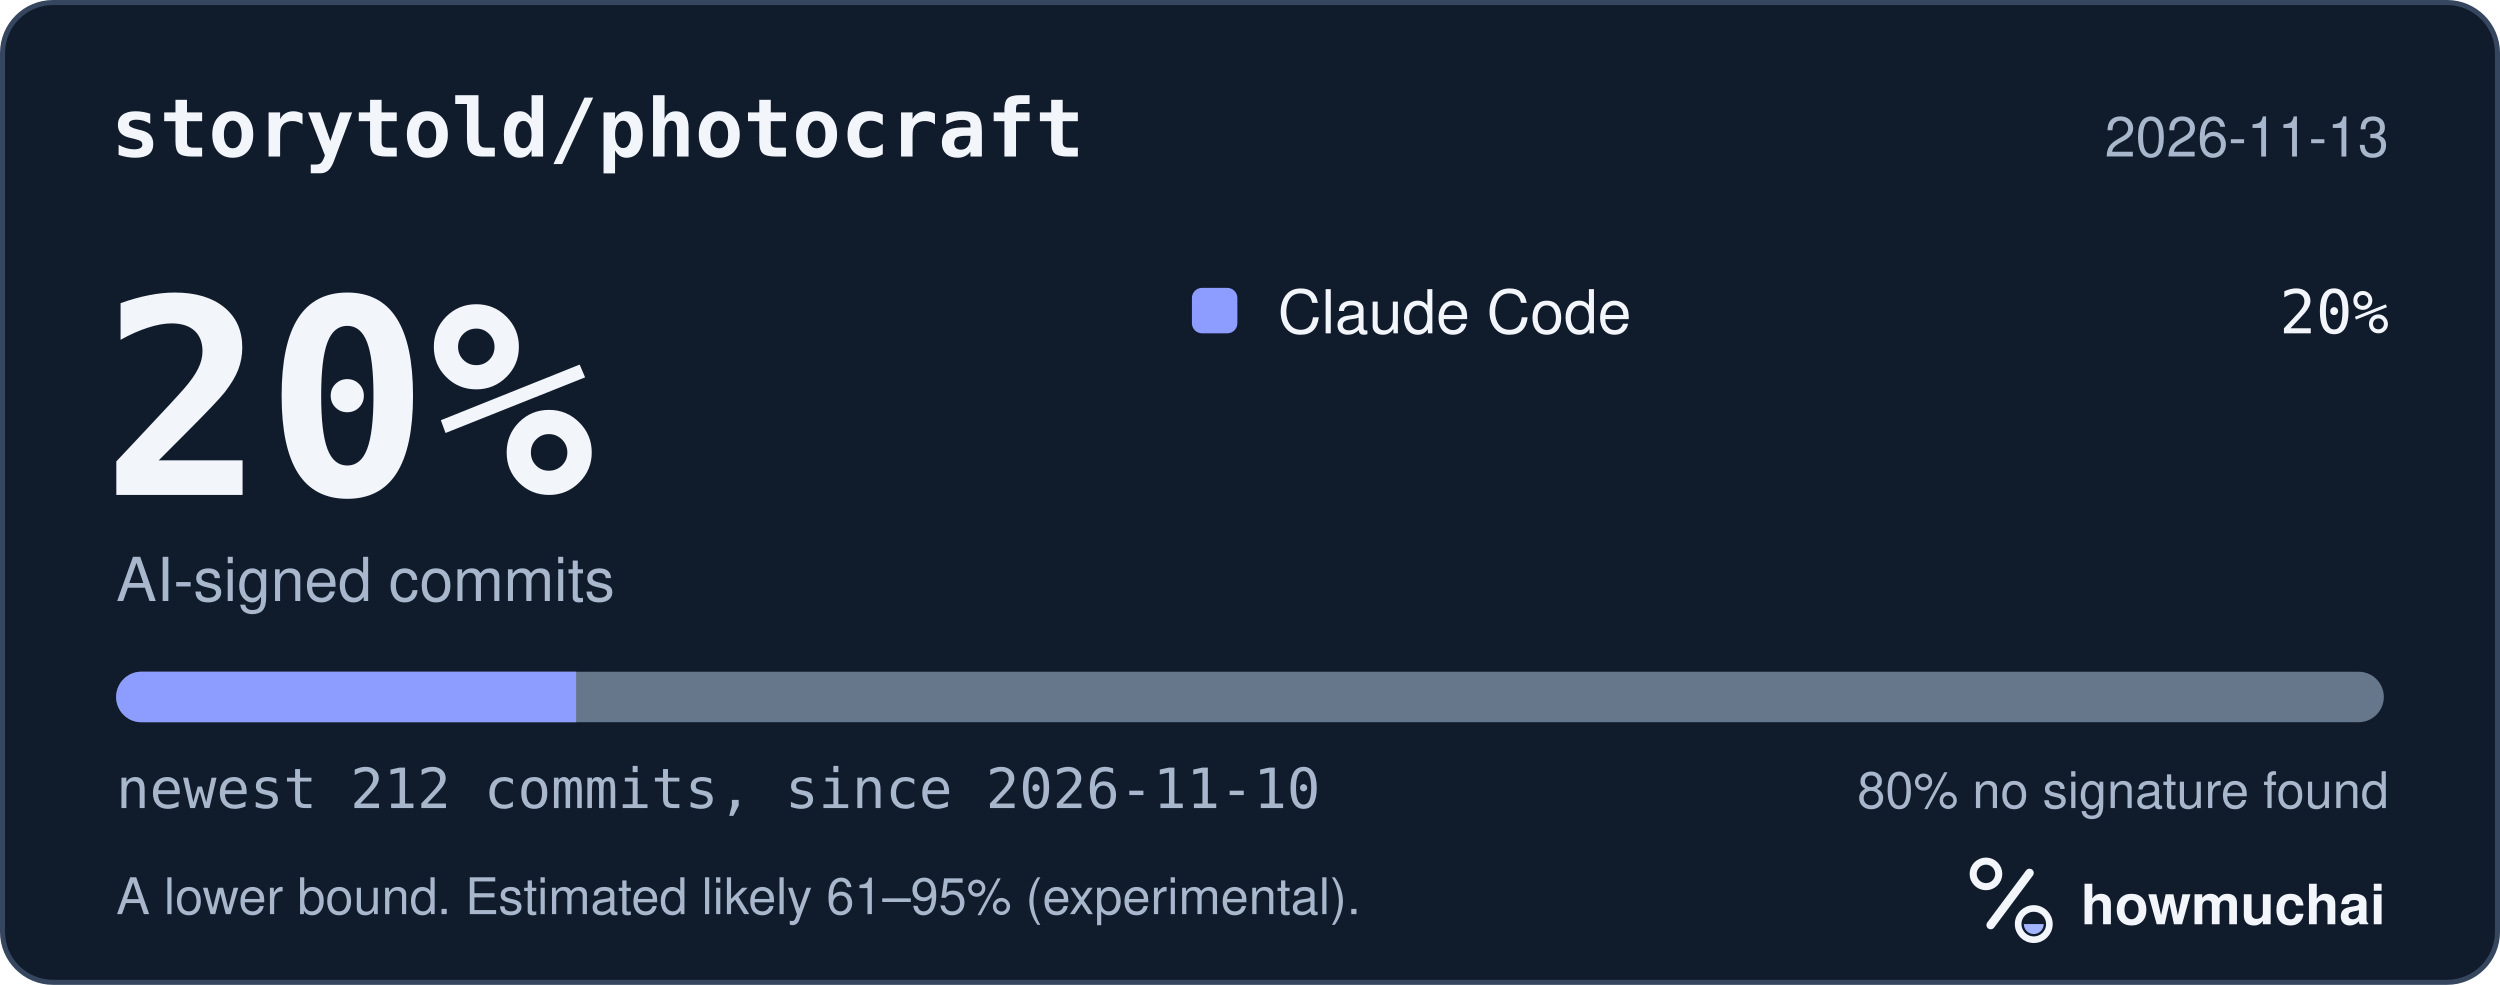
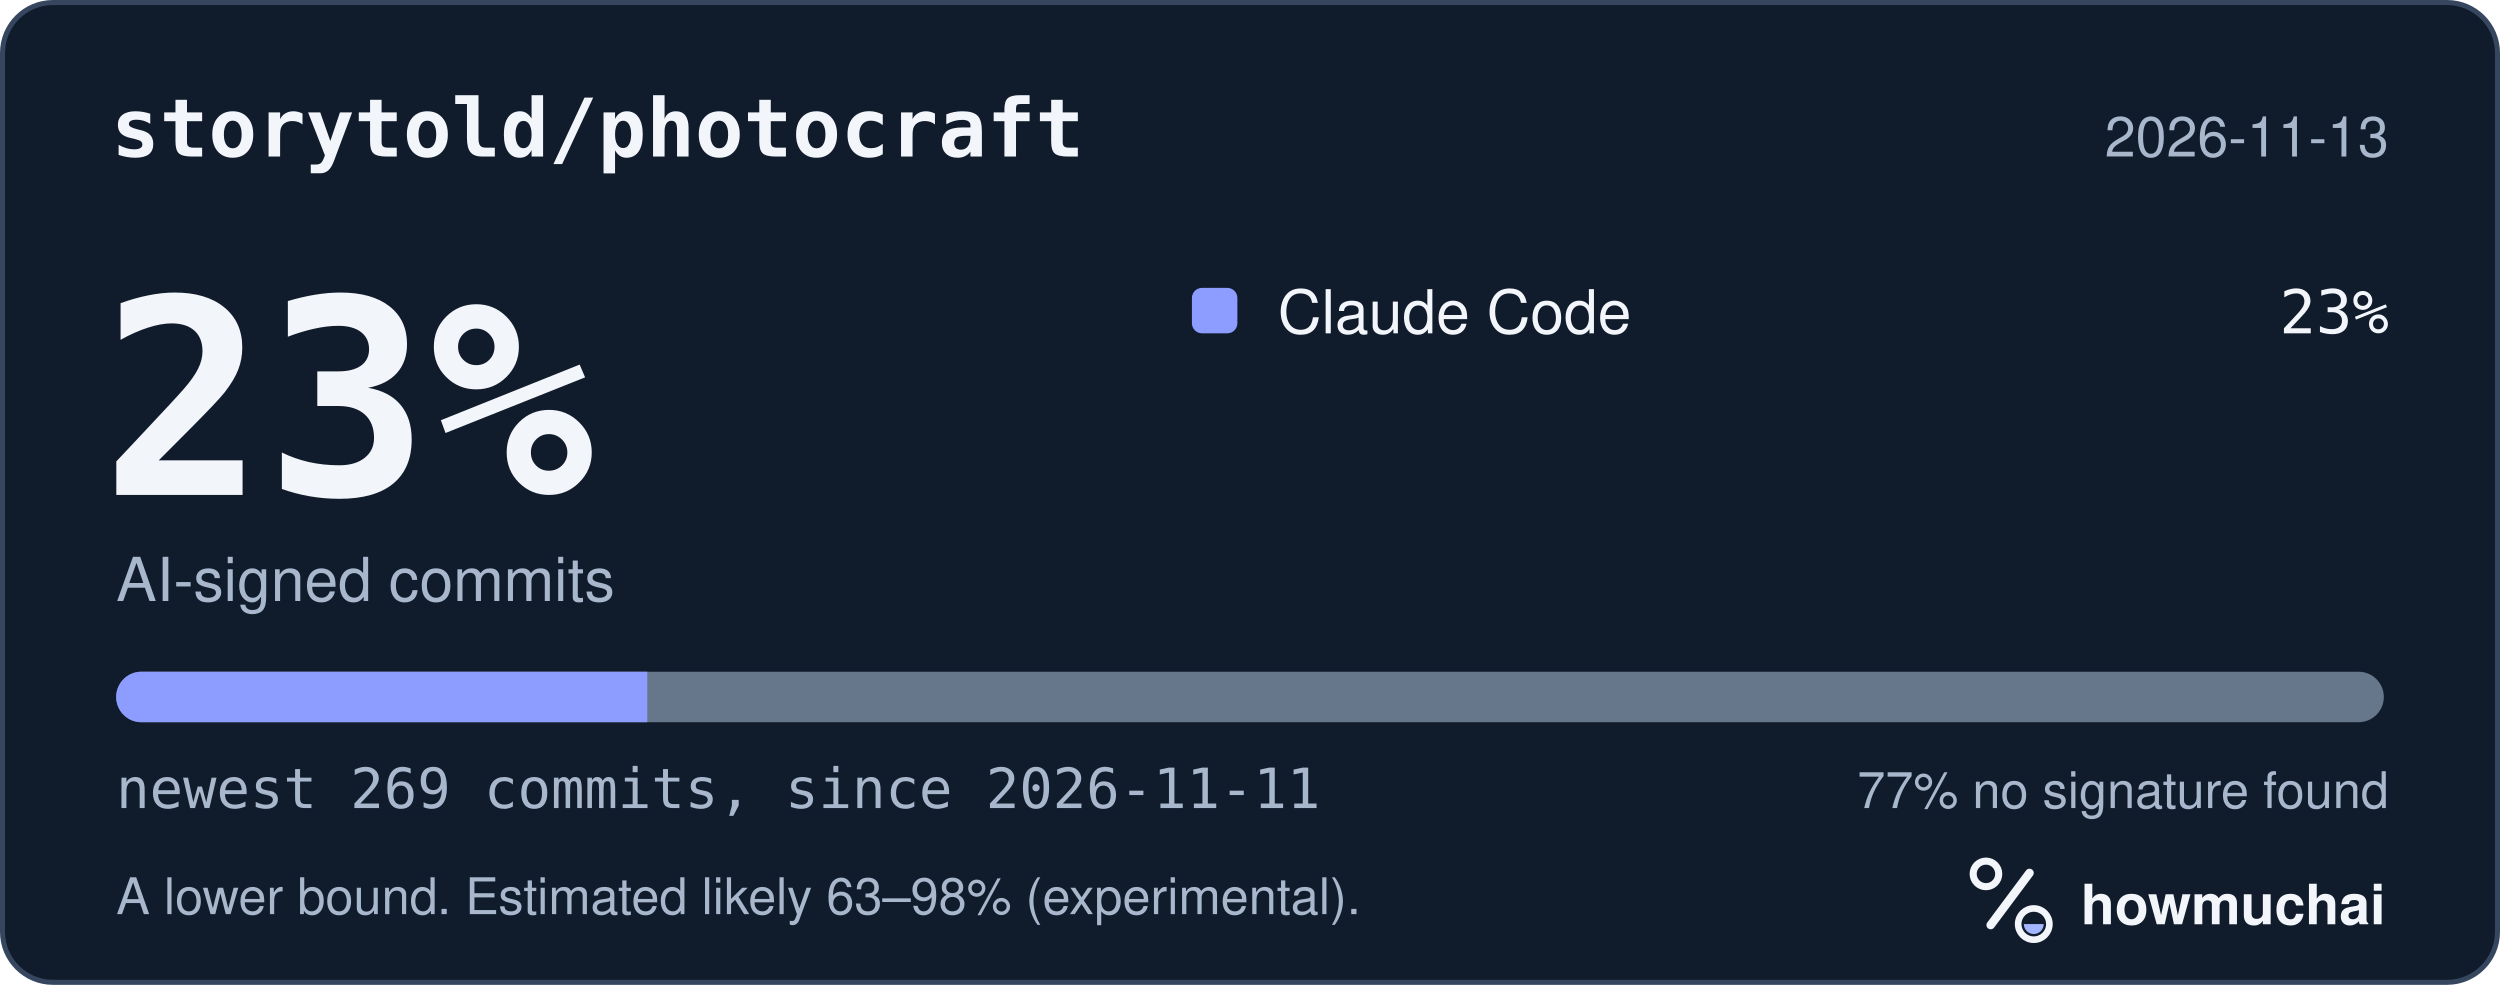
<svg xmlns="http://www.w3.org/2000/svg" width="495" height="195" viewBox="0 0 495 195" role="img" aria-labelledby="hm-t hm-d">
  <rect x="0.5" y="0.5" width="494" height="194" rx="10" fill="#101B2C" stroke="#35465E" />
  <text x="22" y="31" fill="#F2F5FA" font-family="ui-monospace, SF Mono, Menlo, Consolas, IBM Plex Mono, monospace" font-size="16" font-weight="600">storytold/photocraft</text>
  <text x="473" y="31" fill="#A8B7CC" font-family="-apple-system, BlinkMacSystemFont, Segoe UI, Helvetica, Arial, Fira Sans, sans-serif" font-size="11" text-anchor="end">2026-11-13</text>
-   <text x="20" y="98" fill="#F2F5FA" font-family="ui-monospace, SF Mono, Menlo, Consolas, IBM Plex Mono, monospace" font-size="54" font-weight="700">20%</text>
+   <text x="20" y="98" fill="#F2F5FA" font-family="ui-monospace, SF Mono, Menlo, Consolas, IBM Plex Mono, monospace" font-size="54" font-weight="700">23%</text>
  <text x="23" y="119" fill="#A8B7CC" font-family="-apple-system, BlinkMacSystemFont, Segoe UI, Helvetica, Arial, Fira Sans, sans-serif" font-size="12">AI-signed commits</text>
  <rect x="236" y="57" width="9" height="9" rx="2" fill="#8D9DFF" />
  <text x="253" y="66" fill="#F2F5FA" font-family="-apple-system, BlinkMacSystemFont, Segoe UI, Helvetica, Arial, Fira Sans, sans-serif" font-size="12">Claude Code</text>
-   <text x="473" y="66" fill="#F2F5FA" font-family="ui-monospace, SF Mono, Menlo, Consolas, IBM Plex Mono, monospace" font-size="12" text-anchor="end">20%</text>
+   <text x="473" y="66" fill="#F2F5FA" font-family="ui-monospace, SF Mono, Menlo, Consolas, IBM Plex Mono, monospace" font-size="12" text-anchor="end">23%</text>
  <defs>
    <clipPath id="hm-bar">
      <rect x="23" y="133" width="449" height="10" rx="5" />
    </clipPath>
  </defs>
  <rect x="23" y="133" width="449" height="10" rx="5" fill="#66768B" />
  <g clip-path="url(#hm-bar)">
-     <rect x="23.00" y="133" width="91.07" height="10" fill="#8D9DFF" />
+     <rect x="23.00" y="133" width="105.16" height="10" fill="#8D9DFF" />
  </g>
-   <text x="23" y="160" fill="#A8B7CC" font-family="ui-monospace, SF Mono, Menlo, Consolas, IBM Plex Mono, monospace" font-size="11">newest 212 commits, since 2026-11-10</text>
-   <text x="473" y="160" fill="#A8B7CC" font-family="-apple-system, BlinkMacSystemFont, Segoe UI, Helvetica, Arial, Fira Sans, sans-serif" font-size="10" text-anchor="end">80% no signature found</text>
-   <text x="23" y="181" fill="#A8B7CC" font-family="-apple-system, BlinkMacSystemFont, Segoe UI, Helvetica, Arial, Fira Sans, sans-serif" font-size="10">A lower bound. Estimated likely 61–95% (experimental).</text>
+   <text x="23" y="160" fill="#A8B7CC" font-family="ui-monospace, SF Mono, Menlo, Consolas, IBM Plex Mono, monospace" font-size="11">newest 269 commits, since 2026-11-11</text>
+   <text x="473" y="160" fill="#A8B7CC" font-family="-apple-system, BlinkMacSystemFont, Segoe UI, Helvetica, Arial, Fira Sans, sans-serif" font-size="10" text-anchor="end">77% no signature found</text>
+   <text x="23" y="181" fill="#A8B7CC" font-family="-apple-system, BlinkMacSystemFont, Segoe UI, Helvetica, Arial, Fira Sans, sans-serif" font-size="10">A lower bound. Estimated likely 63–98% (experimental).</text>
  <g transform="translate(386 166) scale(0.046875)">
    <circle cx="154" cy="150" r="54" fill="none" stroke="#F2F5FA" stroke-width="30" />
    <path d="M174 366 338 146" fill="none" stroke="#F2F5FA" stroke-width="36" stroke-linecap="round" />
    <circle cx="356" cy="362" r="66" fill="none" stroke="#F2F5FA" stroke-width="28" />
    <path d="M314 362a42 42 0 0 0 84 0Z" fill="#A4B5FF" />
  </g>
  <text x="412" y="183" fill="#F2F5FA" font-family="-apple-system, BlinkMacSystemFont, Segoe UI, Helvetica, Arial, Fira Sans, sans-serif" font-size="11" font-weight="650">howmuchai</text>
</svg>
